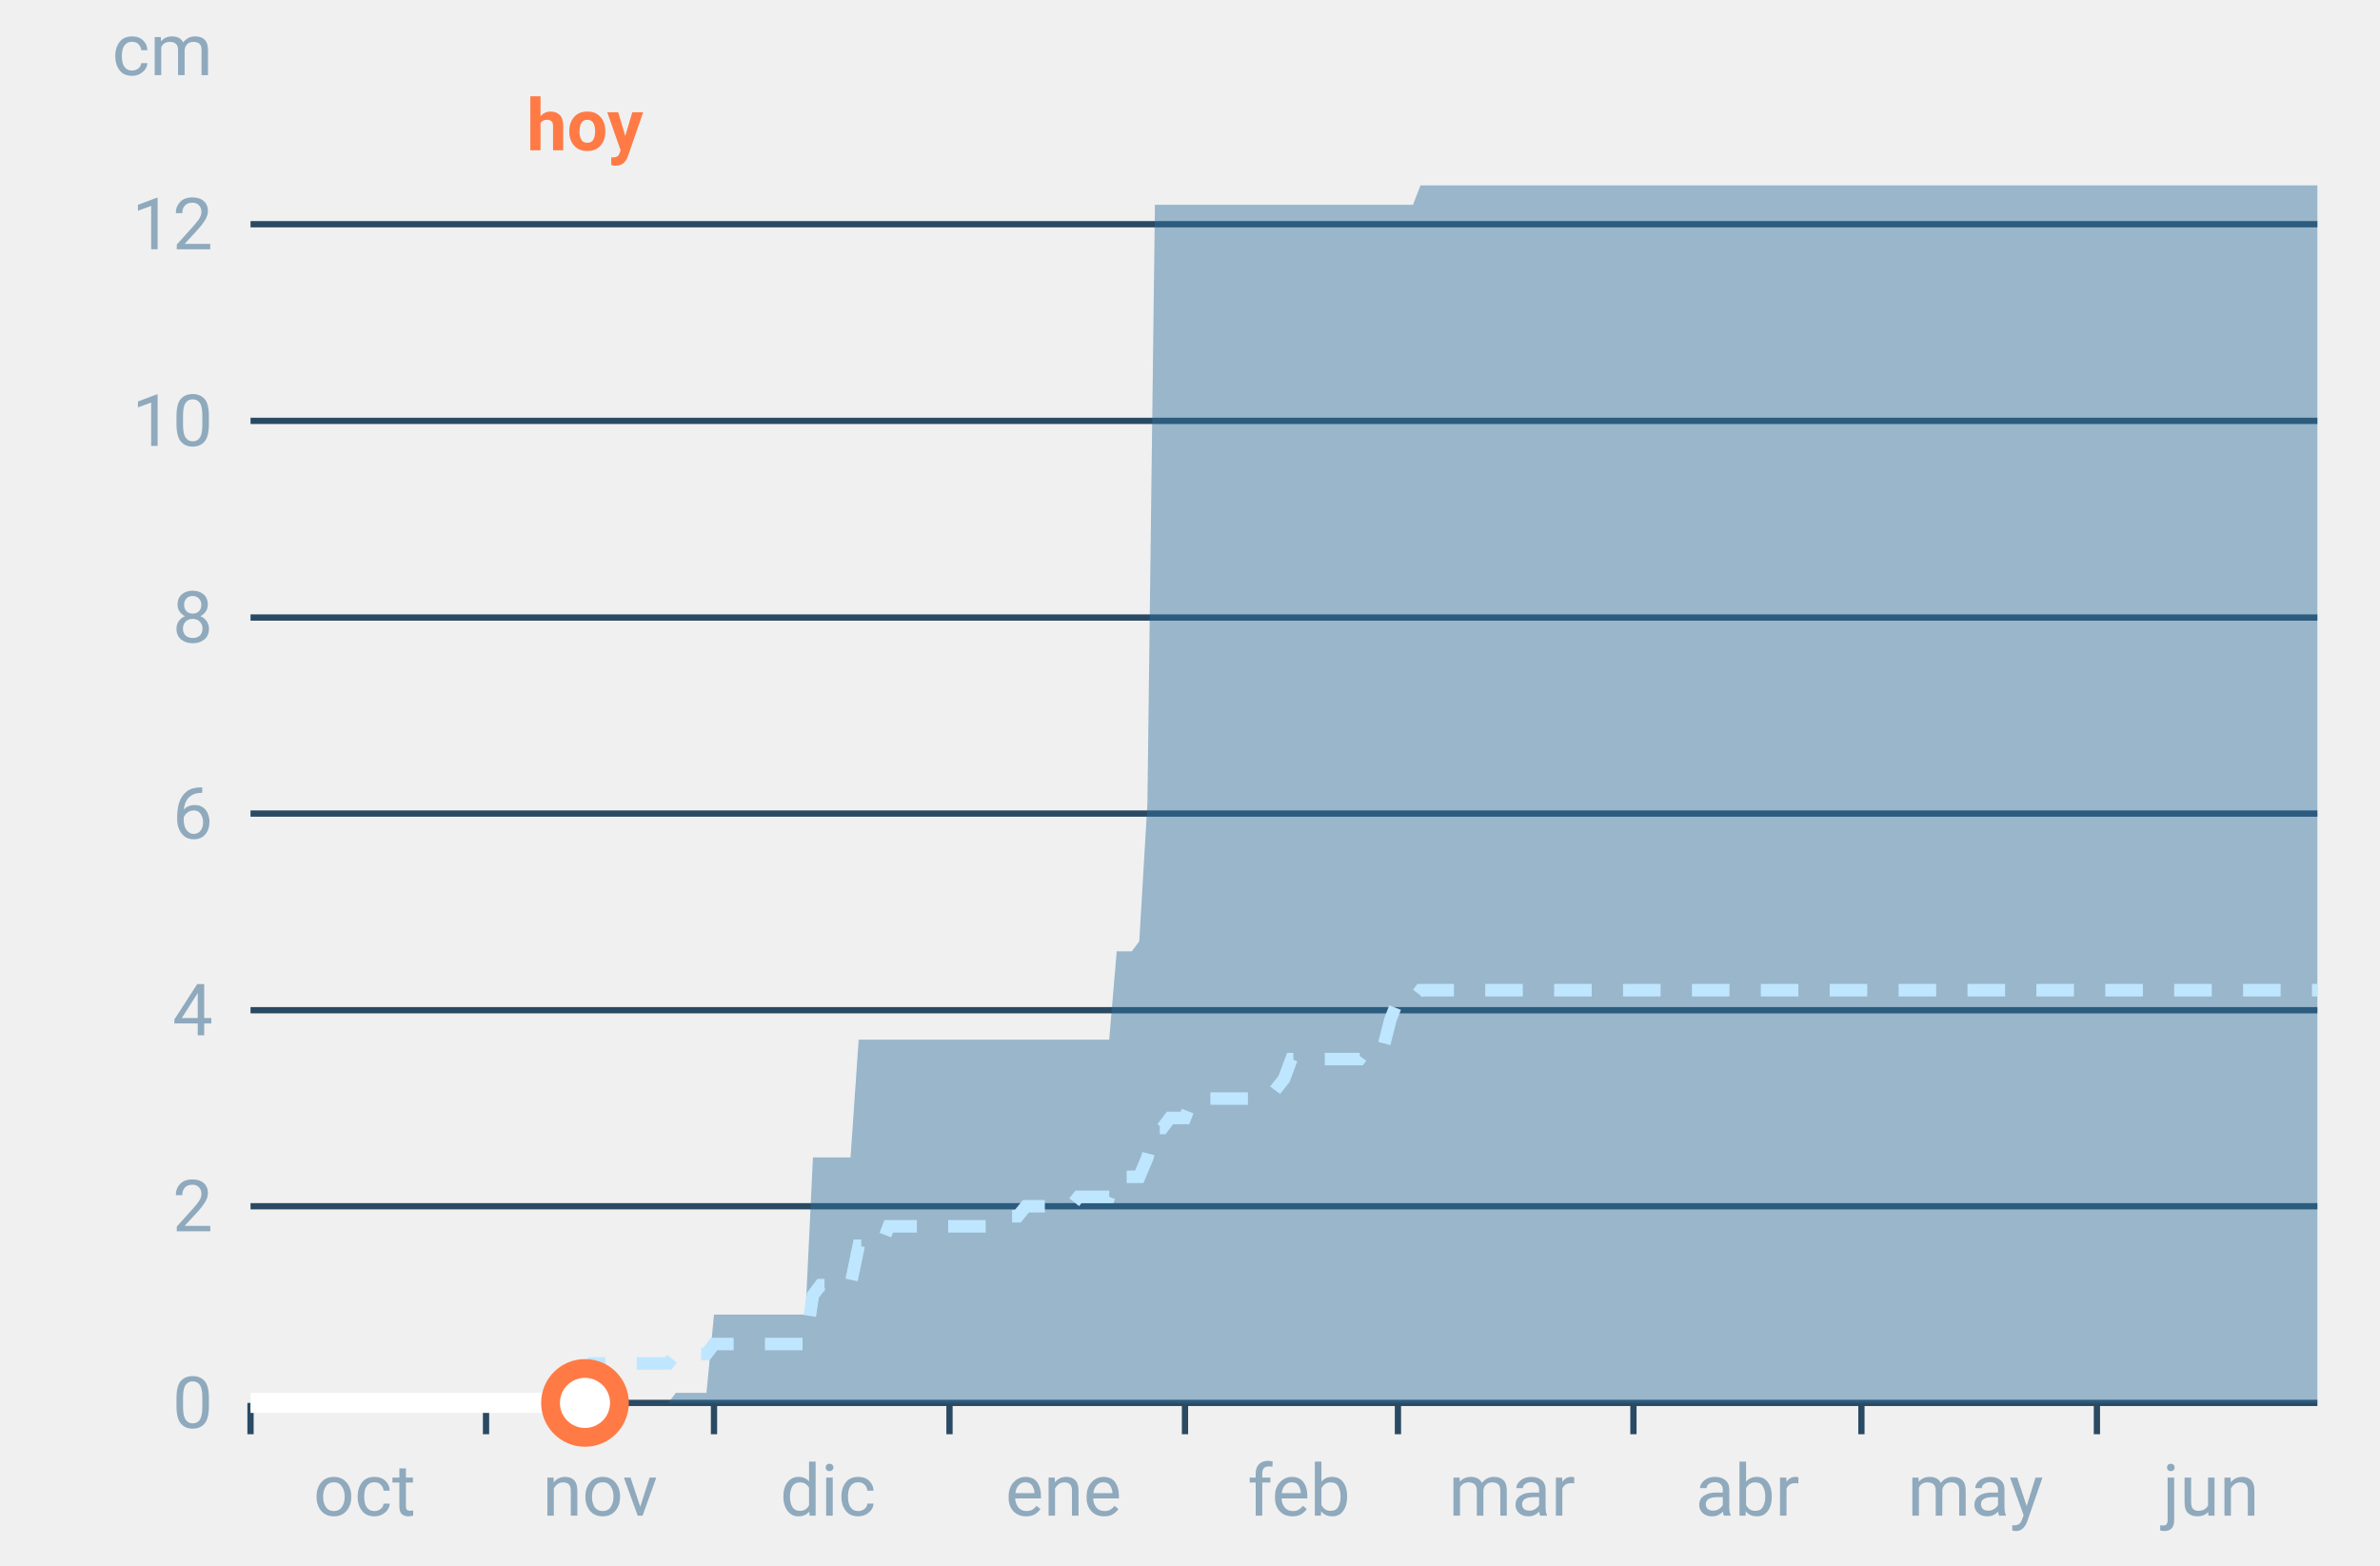
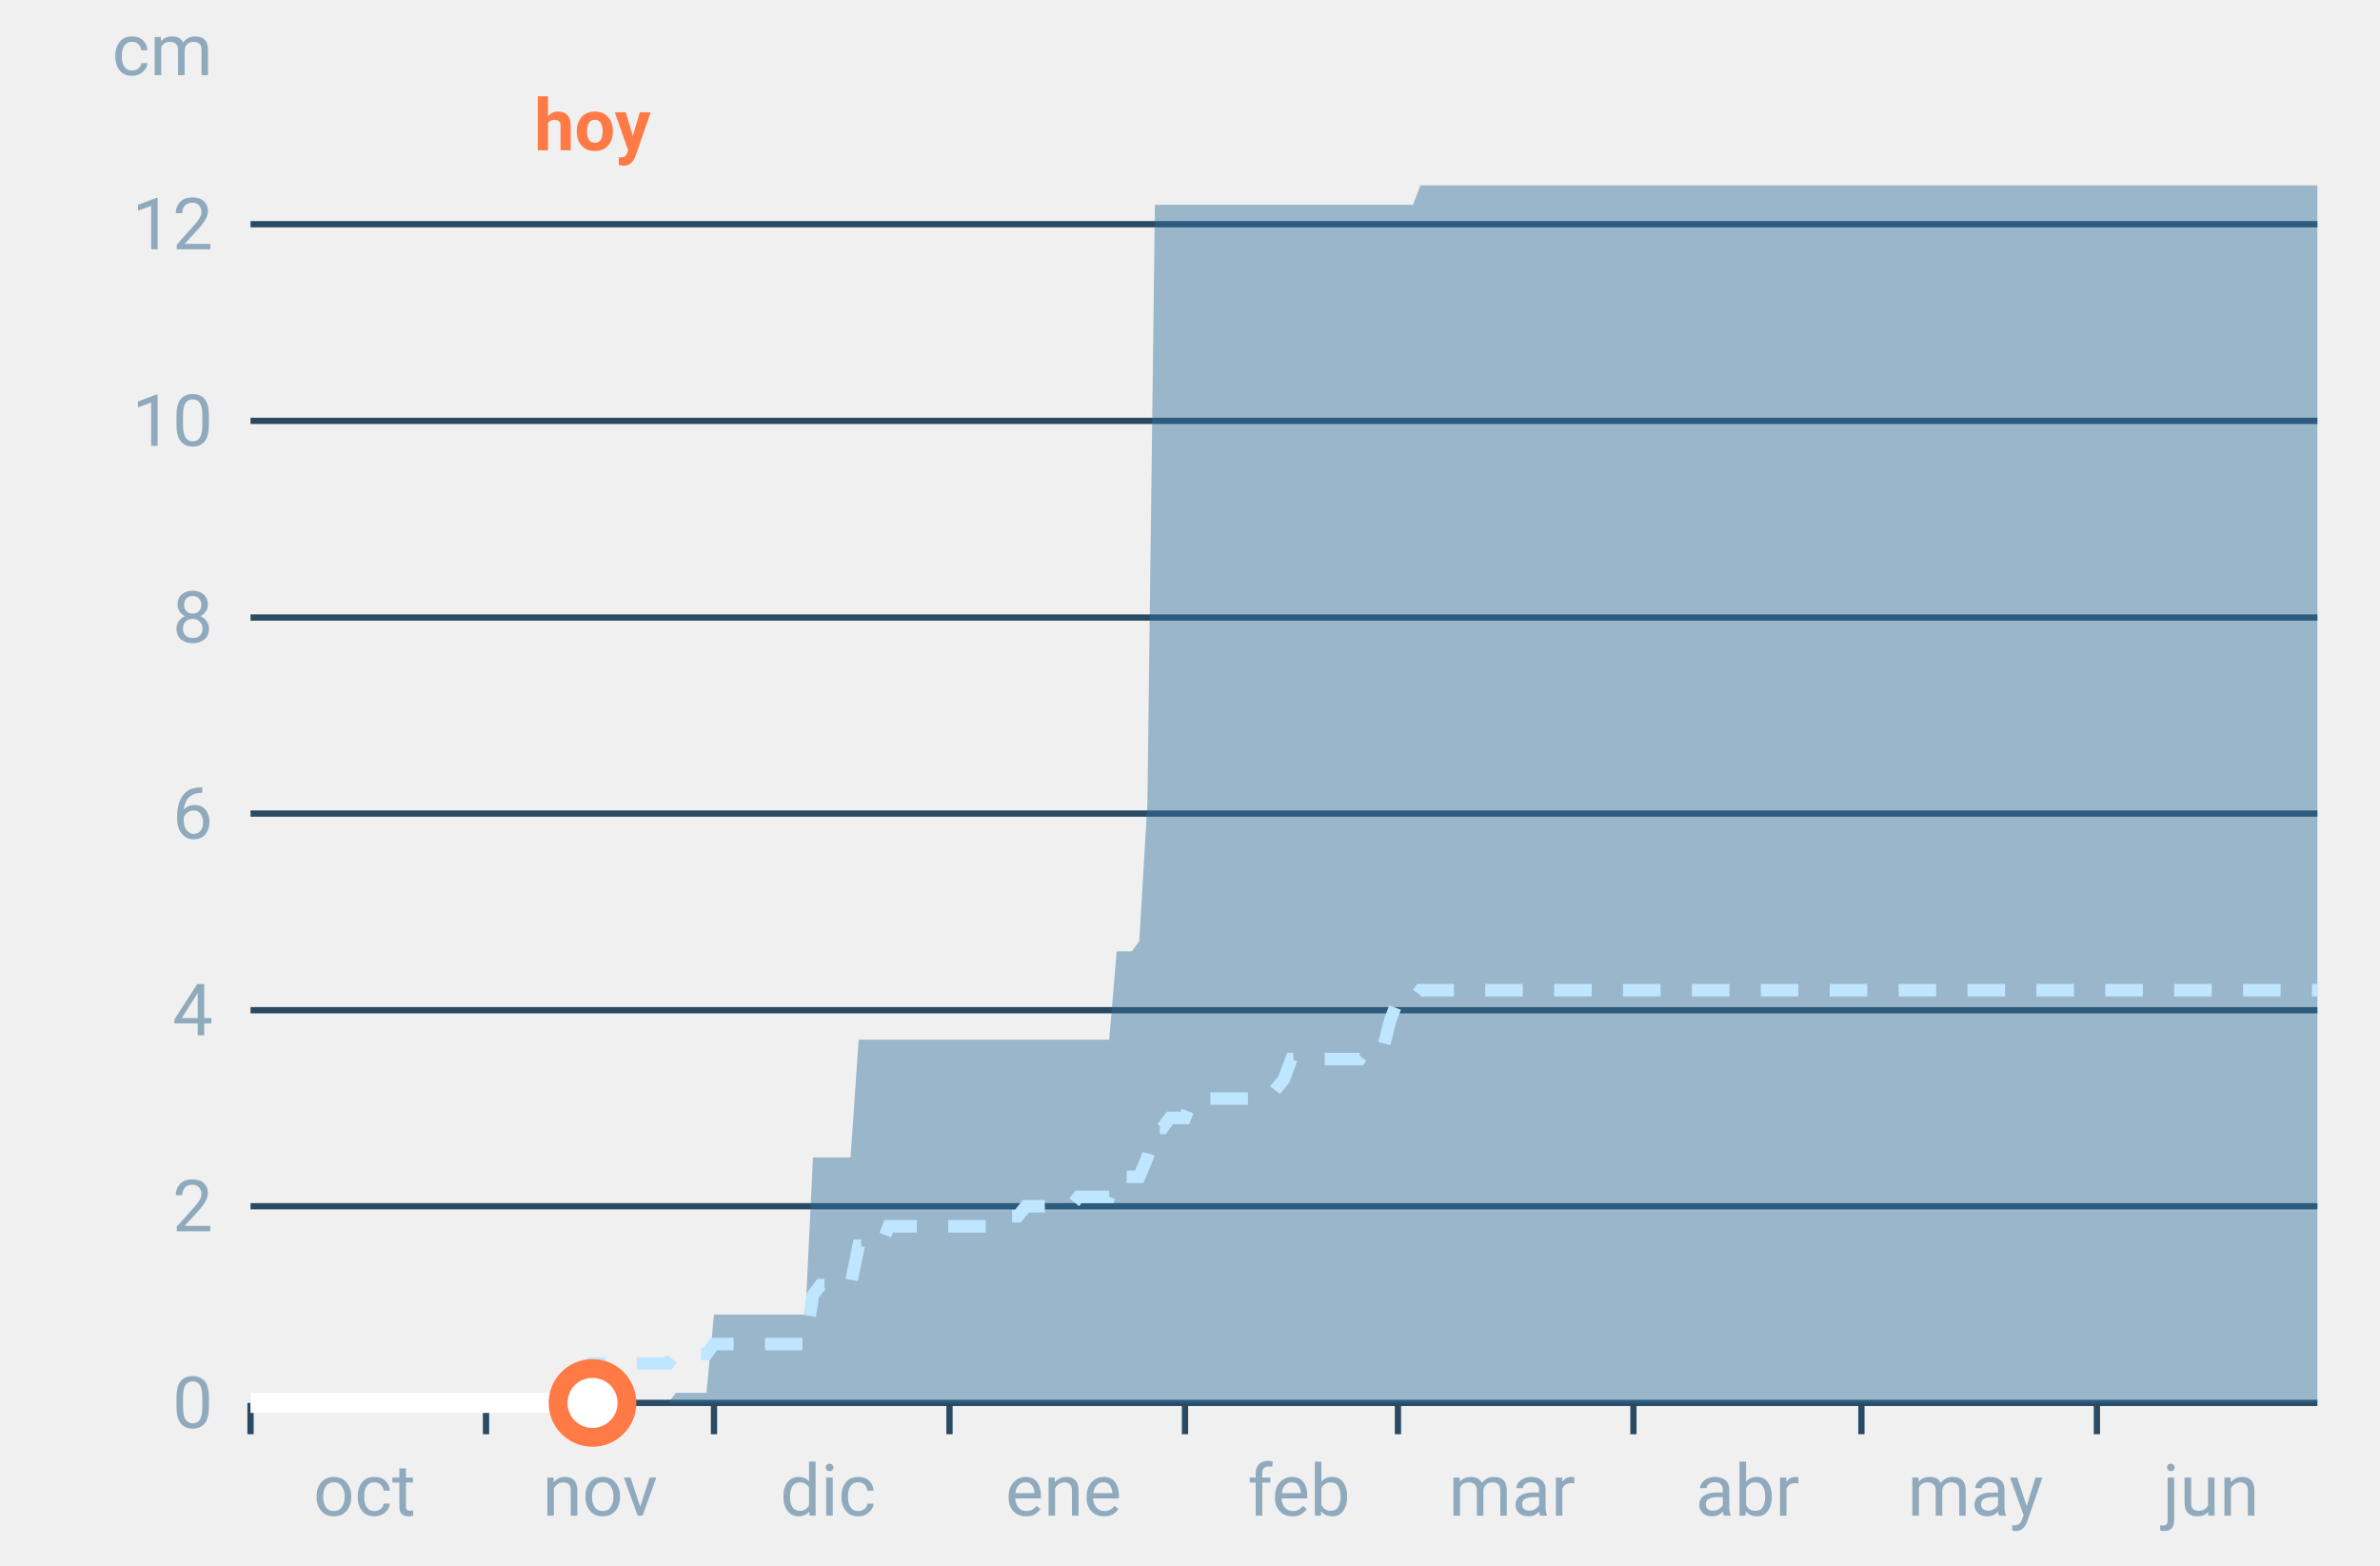
<svg xmlns="http://www.w3.org/2000/svg" font-family="-apple-system,BlinkMacSystemFont,Segoe UI,Roboto,Helvetica,Arial,sans-serif" viewBox="0 0 380 250" role="img" aria-labelledby="cgnv-ac-m" class="cgnv-svg">
  <line x1="40" x2="370" y1="224.0" y2="224.0" stroke="#2a4a63" />
  <text x="34" y="228.0" font-size="11.5" text-anchor="end" fill="#8fa9bd">0</text>
  <line x1="40" x2="370" y1="192.6" y2="192.6" stroke="#2a4a63" />
  <text x="34" y="196.6" font-size="11.5" text-anchor="end" fill="#8fa9bd">2</text>
  <line x1="40" x2="370" y1="161.3" y2="161.3" stroke="#2a4a63" />
  <text x="34" y="165.3" font-size="11.5" text-anchor="end" fill="#8fa9bd">4</text>
  <line x1="40" x2="370" y1="129.9" y2="129.9" stroke="#2a4a63" />
  <text x="34" y="133.9" font-size="11.5" text-anchor="end" fill="#8fa9bd">6</text>
  <line x1="40" x2="370" y1="98.6" y2="98.6" stroke="#2a4a63" />
  <text x="34" y="102.6" font-size="11.5" text-anchor="end" fill="#8fa9bd">8</text>
  <line x1="40" x2="370" y1="67.2" y2="67.2" stroke="#2a4a63" />
  <text x="34" y="71.2" font-size="11.5" text-anchor="end" fill="#8fa9bd">10</text>
  <line x1="40" x2="370" y1="35.8" y2="35.8" stroke="#2a4a63" />
  <text x="34" y="39.8" font-size="11.5" text-anchor="end" fill="#8fa9bd">12</text>
  <text x="34" y="12" font-size="11.5" text-anchor="end" fill="#8fa9bd">cm</text>
  <line x1="40.0" x2="40.0" y1="224" y2="229" stroke="#2a4a63" />
  <text x="58.2" y="242" font-size="11.5" text-anchor="middle" fill="#8fa9bd">oct</text>
  <line x1="77.6" x2="77.6" y1="224" y2="229" stroke="#2a4a63" />
  <text x="95.8" y="242" font-size="11.5" text-anchor="middle" fill="#8fa9bd">nov</text>
  <line x1="114.0" x2="114.0" y1="224" y2="229" stroke="#2a4a63" />
  <text x="132.2" y="242" font-size="11.5" text-anchor="middle" fill="#8fa9bd">dic</text>
  <line x1="151.6" x2="151.6" y1="224" y2="229" stroke="#2a4a63" />
  <text x="169.8" y="242" font-size="11.5" text-anchor="middle" fill="#8fa9bd">ene</text>
  <line x1="189.2" x2="189.2" y1="224" y2="229" stroke="#2a4a63" />
  <text x="207.4" y="242" font-size="11.5" text-anchor="middle" fill="#8fa9bd">feb</text>
  <line x1="223.2" x2="223.2" y1="224" y2="229" stroke="#2a4a63" />
  <text x="241.4" y="242" font-size="11.5" text-anchor="middle" fill="#8fa9bd">mar</text>
  <line x1="260.8" x2="260.8" y1="224" y2="229" stroke="#2a4a63" />
  <text x="279.0" y="242" font-size="11.5" text-anchor="middle" fill="#8fa9bd">abr</text>
  <line x1="297.2" x2="297.2" y1="224" y2="229" stroke="#2a4a63" />
  <text x="315.4" y="242" font-size="11.5" text-anchor="middle" fill="#8fa9bd">may</text>
  <line x1="334.8" x2="334.8" y1="224" y2="229" stroke="#2a4a63" />
  <text x="353.0" y="242" font-size="11.5" text-anchor="middle" fill="#8fa9bd">jun</text>
  <polygon points="40.0,224.0 41.2,224.0 42.4,224.0 43.6,224.0 44.9,224.0 46.1,224.0 47.3,224.0 48.5,224.0 49.7,224.0 50.9,224.0 52.1,224.0 53.3,224.0 54.6,224.0 55.8,224.0 57.0,224.0 58.2,224.0 59.4,224.0 60.6,224.0 61.8,224.0 63.1,224.0 64.3,224.0 65.5,224.0 66.7,224.0 67.9,224.0 69.1,224.0 70.3,224.0 71.5,224.0 72.8,224.0 74.0,224.0 75.2,224.0 76.4,224.0 77.6,224.0 78.8,224.0 80.0,224.0 81.2,224.0 82.5,224.0 83.7,224.0 84.9,224.0 86.1,224.0 87.3,224.0 88.5,224.0 89.7,224.0 91.0,224.0 92.2,224.0 93.4,224.0 94.6,224.0 95.8,224.0 97.0,224.0 98.2,224.0 99.4,224.0 100.7,224.0 101.9,224.0 103.1,224.0 104.3,224.0 105.5,224.0 106.7,224.0 107.9,222.4 109.2,222.4 110.4,222.4 111.6,222.4 112.8,222.4 114.0,209.9 115.2,209.9 116.4,209.9 117.6,209.9 118.9,209.9 120.1,209.9 121.3,209.9 122.5,209.9 123.7,209.9 124.9,209.9 126.1,209.9 127.4,209.9 128.6,209.9 129.8,184.8 131.0,184.8 132.2,184.8 133.4,184.8 134.6,184.8 135.8,184.8 137.1,166.0 138.3,166.0 139.5,166.0 140.7,166.0 141.9,166.0 143.1,166.0 144.3,166.0 145.6,166.0 146.8,166.0 148.0,166.0 149.2,166.0 150.4,166.0 151.6,166.0 152.8,166.0 154.0,166.0 155.3,166.0 156.5,166.0 157.7,166.0 158.9,166.0 160.1,166.0 161.3,166.0 162.5,166.0 163.8,166.0 165.0,166.0 166.2,166.0 167.4,166.0 168.6,166.0 169.8,166.0 171.0,166.0 172.2,166.0 173.5,166.0 174.7,166.0 175.9,166.0 177.1,166.0 178.3,151.9 179.5,151.9 180.7,151.9 181.9,150.3 183.2,128.3 184.4,32.7 185.6,32.7 186.8,32.7 188.0,32.7 189.2,32.7 190.4,32.7 191.7,32.7 192.9,32.7 194.1,32.7 195.3,32.7 196.5,32.7 197.7,32.7 198.9,32.7 200.1,32.7 201.4,32.7 202.6,32.7 203.8,32.7 205.0,32.7 206.2,32.7 207.4,32.7 208.6,32.7 209.9,32.7 211.1,32.7 212.3,32.7 213.5,32.7 214.7,32.7 215.9,32.7 217.1,32.7 218.3,32.7 219.6,32.7 220.8,32.7 222.0,32.7 223.2,32.7 224.4,32.7 225.6,32.7 226.8,29.6 228.1,29.6 229.3,29.6 230.5,29.6 231.7,29.6 232.9,29.6 234.1,29.6 235.3,29.6 236.5,29.6 237.8,29.6 239.0,29.6 240.2,29.6 241.4,29.6 242.6,29.6 243.8,29.6 245.0,29.6 246.2,29.6 247.5,29.6 248.7,29.6 249.9,29.6 251.1,29.6 252.3,29.6 253.5,29.6 254.7,29.6 256.0,29.6 257.2,29.6 258.4,29.6 259.6,29.6 260.8,29.6 262.0,29.6 263.2,29.6 264.4,29.6 265.7,29.6 266.9,29.6 268.1,29.6 269.3,29.6 270.5,29.6 271.7,29.6 272.9,29.6 274.2,29.6 275.4,29.6 276.6,29.6 277.8,29.6 279.0,29.6 280.2,29.6 281.4,29.6 282.6,29.6 283.9,29.6 285.1,29.6 286.3,29.6 287.5,29.6 288.7,29.6 289.9,29.6 291.1,29.6 292.4,29.6 293.6,29.6 294.8,29.6 296.0,29.6 297.2,29.6 298.4,29.6 299.6,29.6 300.8,29.6 302.1,29.6 303.3,29.6 304.5,29.6 305.7,29.6 306.9,29.6 308.1,29.6 309.3,29.6 310.6,29.6 311.8,29.6 313.0,29.6 314.2,29.6 315.4,29.6 316.6,29.6 317.8,29.6 319.0,29.6 320.3,29.6 321.5,29.6 322.7,29.6 323.9,29.6 325.1,29.6 326.3,29.6 327.5,29.6 328.8,29.6 330.0,29.6 331.2,29.6 332.4,29.6 333.6,29.6 334.8,29.6 336.0,29.6 337.2,29.6 338.5,29.6 339.7,29.6 340.9,29.6 342.1,29.6 343.3,29.6 344.5,29.6 345.7,29.6 346.9,29.6 348.2,29.6 349.4,29.6 350.6,29.6 351.8,29.6 353.0,29.6 354.2,29.6 355.4,29.6 356.7,29.6 357.9,29.6 359.1,29.6 360.3,29.6 361.5,29.6 362.7,29.6 363.9,29.6 365.1,29.6 366.4,29.6 367.6,29.6 368.8,29.6 370.0,29.6 370.0,224.0 368.8,224.0 367.6,224.0 366.4,224.0 365.1,224.0 363.9,224.0 362.7,224.0 361.5,224.0 360.3,224.0 359.1,224.0 357.9,224.0 356.7,224.0 355.4,224.0 354.2,224.0 353.0,224.0 351.8,224.0 350.6,224.0 349.4,224.0 348.2,224.0 346.9,224.0 345.7,224.0 344.5,224.0 343.3,224.0 342.1,224.0 340.9,224.0 339.7,224.0 338.5,224.0 337.2,224.0 336.0,224.0 334.8,224.0 333.6,224.0 332.4,224.0 331.2,224.0 330.0,224.0 328.8,224.0 327.5,224.0 326.3,224.0 325.1,224.0 323.9,224.0 322.7,224.0 321.5,224.0 320.3,224.0 319.0,224.0 317.8,224.0 316.6,224.0 315.4,224.0 314.2,224.0 313.0,224.0 311.8,224.0 310.6,224.0 309.3,224.0 308.1,224.0 306.9,224.0 305.7,224.0 304.5,224.0 303.3,224.0 302.1,224.0 300.8,224.0 299.6,224.0 298.4,224.0 297.2,224.0 296.0,224.0 294.8,224.0 293.6,224.0 292.4,224.0 291.1,224.0 289.9,224.0 288.7,224.0 287.5,224.0 286.3,224.0 285.1,224.0 283.9,224.0 282.6,224.0 281.4,224.0 280.2,224.0 279.0,224.0 277.8,224.0 276.6,224.0 275.4,224.0 274.2,224.0 272.9,224.0 271.7,224.0 270.5,224.0 269.3,224.0 268.1,224.0 266.9,224.0 265.7,224.0 264.4,224.0 263.2,224.0 262.0,224.0 260.8,224.0 259.6,224.0 258.4,224.0 257.2,224.0 256.0,224.0 254.7,224.0 253.5,224.0 252.3,224.0 251.1,224.0 249.9,224.0 248.7,224.0 247.5,224.0 246.2,224.0 245.0,224.0 243.8,224.0 242.6,224.0 241.4,224.0 240.2,224.0 239.0,224.0 237.8,224.0 236.5,224.0 235.3,224.0 234.1,224.0 232.9,224.0 231.7,224.0 230.5,224.0 229.3,224.0 228.1,224.0 226.8,224.0 225.6,224.0 224.4,224.0 223.2,224.0 222.0,224.0 220.8,224.0 219.6,224.0 218.3,224.0 217.1,224.0 215.9,224.0 214.7,224.0 213.5,224.0 212.3,224.0 211.1,224.0 209.9,224.0 208.6,224.0 207.4,224.0 206.2,224.0 205.0,224.0 203.8,224.0 202.6,224.0 201.4,224.0 200.1,224.0 198.9,224.0 197.7,224.0 196.5,224.0 195.3,224.0 194.1,224.0 192.9,224.0 191.7,224.0 190.4,224.0 189.2,224.0 188.0,224.0 186.8,224.0 185.6,224.0 184.4,224.0 183.2,224.0 181.9,224.0 180.7,224.0 179.5,224.0 178.3,224.0 177.1,224.0 175.9,224.0 174.7,224.0 173.5,224.0 172.2,224.0 171.0,224.0 169.8,224.0 168.6,224.0 167.4,224.0 166.2,224.0 165.0,224.0 163.8,224.0 162.5,224.0 161.3,224.0 160.1,224.0 158.9,224.0 157.7,224.0 156.5,224.0 155.3,224.0 154.0,224.0 152.8,224.0 151.6,224.0 150.4,224.0 149.2,224.0 148.0,224.0 146.8,224.0 145.6,224.0 144.3,224.0 143.1,224.0 141.9,224.0 140.7,224.0 139.5,224.0 138.3,224.0 137.1,224.0 135.8,224.0 134.6,224.0 133.4,224.0 132.2,224.0 131.0,224.0 129.8,224.0 128.6,224.0 127.4,224.0 126.1,224.0 124.9,224.0 123.7,224.0 122.5,224.0 121.3,224.0 120.1,224.0 118.9,224.0 117.6,224.0 116.4,224.0 115.2,224.0 114.0,224.0 112.8,224.0 111.6,224.0 110.4,224.0 109.2,224.0 107.9,224.0 106.7,224.0 105.5,224.0 104.3,224.0 103.1,224.0 101.9,224.0 100.7,224.0 99.4,224.0 98.2,224.0 97.0,224.0 95.8,224.0 94.6,224.0 93.4,224.0 92.2,224.0 91.0,224.0 89.7,224.0 88.5,224.0 87.3,224.0 86.1,224.0 84.9,224.0 83.7,224.0 82.5,224.0 81.2,224.0 80.0,224.0 78.8,224.0 77.6,224.0 76.4,224.0 75.2,224.0 74.0,224.0 72.8,224.0 71.5,224.0 70.3,224.0 69.1,224.0 67.9,224.0 66.7,224.0 65.5,224.0 64.3,224.0 63.1,224.0 61.8,224.0 60.6,224.0 59.4,224.0 58.2,224.0 57.0,224.0 55.8,224.0 54.6,224.0 53.3,224.0 52.1,224.0 50.9,224.0 49.7,224.0 48.5,224.0 47.3,224.0 46.1,224.0 44.9,224.0 43.6,224.0 42.4,224.0 41.2,224.0 40.0,224.0" fill="#2f6f9f" fill-opacity=".45" />
  <polyline points="40.0,224.0 41.2,224.0 42.4,224.0 43.6,224.0 44.9,224.0 46.1,224.0 47.3,224.0 48.5,224.0 49.7,224.0 50.9,224.0 52.1,224.0 53.3,224.0 54.6,224.0 55.8,224.0 57.0,224.0 58.2,224.0 59.4,224.0 60.6,224.0 61.8,224.0 63.1,224.0 64.3,224.0 65.5,224.0 66.7,224.0 67.9,224.0 69.1,224.0 70.3,224.0 71.5,224.0 72.8,224.0 74.0,224.0 75.2,224.0 76.4,224.0 77.6,224.0 78.8,224.0 80.0,224.0 81.2,224.0 82.5,224.0 83.7,224.0 84.9,224.0 86.1,224.0 87.3,224.0 88.5,224.0 89.7,224.0 91.0,224.0 92.2,224.0 93.4,220.9 94.6,217.7 95.8,217.7 97.0,217.7 98.2,217.7 99.4,217.7 100.7,217.7 101.9,217.7 103.1,217.7 104.3,217.7 105.5,217.7 106.7,217.7 107.9,216.2 109.2,216.2 110.4,216.2 111.6,216.2 112.8,216.2 114.0,214.6 115.2,214.6 116.4,214.6 117.6,214.6 118.9,214.6 120.1,214.6 121.3,214.6 122.5,214.6 123.7,214.6 124.9,214.6 126.1,214.6 127.4,214.6 128.6,214.6 129.8,206.8 131.0,205.2 132.2,205.2 133.4,205.2 134.6,205.2 135.8,205.2 137.1,198.9 138.3,198.9 139.5,198.9 140.7,198.9 141.9,195.8 143.1,195.8 144.3,195.8 145.6,195.8 146.8,195.8 148.0,195.8 149.2,195.8 150.4,195.8 151.6,195.8 152.8,195.8 154.0,195.8 155.3,195.8 156.5,195.8 157.7,195.8 158.9,195.8 160.1,194.2 161.3,194.2 162.5,194.2 163.8,192.6 165.0,192.6 166.2,192.6 167.4,192.6 168.6,192.6 169.8,192.6 171.0,192.6 172.2,191.1 173.5,191.1 174.7,191.1 175.9,191.1 177.1,191.1 178.3,187.9 179.5,187.9 180.7,187.9 181.9,187.9 183.2,184.8 184.4,180.1 185.6,180.1 186.8,178.5 188.0,178.5 189.2,178.5 190.4,175.4 191.7,175.4 192.9,175.4 194.1,175.4 195.3,175.4 196.5,175.4 197.7,175.4 198.9,175.4 200.1,175.4 201.4,175.4 202.6,175.4 203.8,173.8 205.0,172.3 206.2,169.1 207.4,169.1 208.6,169.1 209.9,169.1 211.1,169.1 212.3,169.1 213.5,169.1 214.7,169.1 215.9,169.1 217.1,169.1 218.3,167.5 219.6,167.5 220.8,167.5 222.0,162.8 223.2,159.7 224.4,159.7 225.6,159.7 226.8,158.1 228.1,158.1 229.3,158.1 230.5,158.1 231.7,158.1 232.9,158.1 234.1,158.1 235.3,158.1 236.5,158.1 237.8,158.1 239.0,158.1 240.2,158.1 241.4,158.1 242.6,158.1 243.8,158.1 245.0,158.1 246.2,158.1 247.5,158.1 248.7,158.1 249.9,158.1 251.1,158.1 252.3,158.1 253.5,158.1 254.7,158.1 256.0,158.1 257.2,158.1 258.4,158.1 259.6,158.1 260.8,158.1 262.0,158.1 263.2,158.1 264.4,158.1 265.7,158.1 266.9,158.1 268.1,158.1 269.3,158.1 270.5,158.1 271.7,158.1 272.9,158.1 274.2,158.1 275.4,158.1 276.6,158.1 277.8,158.1 279.0,158.1 280.2,158.1 281.4,158.1 282.6,158.1 283.9,158.1 285.1,158.1 286.3,158.1 287.5,158.1 288.7,158.1 289.9,158.1 291.1,158.1 292.4,158.1 293.6,158.1 294.8,158.1 296.0,158.1 297.2,158.1 298.4,158.1 299.6,158.1 300.8,158.1 302.1,158.1 303.3,158.1 304.5,158.1 305.7,158.1 306.9,158.1 308.1,158.1 309.3,158.1 310.6,158.1 311.8,158.1 313.0,158.1 314.2,158.1 315.4,158.1 316.6,158.1 317.8,158.1 319.0,158.1 320.3,158.1 321.5,158.1 322.7,158.1 323.9,158.1 325.1,158.1 326.3,158.1 327.5,158.1 328.8,158.1 330.0,158.1 331.2,158.1 332.4,158.1 333.6,158.1 334.8,158.1 336.0,158.1 337.2,158.1 338.5,158.1 339.7,158.1 340.9,158.1 342.1,158.1 343.3,158.1 344.5,158.1 345.7,158.1 346.9,158.1 348.2,158.1 349.4,158.1 350.6,158.1 351.8,158.1 353.0,158.1 354.2,158.1 355.4,158.1 356.7,158.1 357.9,158.1 359.1,158.1 360.3,158.1 361.5,158.1 362.7,158.1 363.9,158.1 365.1,158.1 366.4,158.1 367.6,158.1 368.8,158.1 370.0,158.1" fill="none" stroke="#bfe6ff" stroke-width="2" stroke-dasharray="6 5" />
-   <polyline points="40.0,224.0 41.2,224.0 42.4,224.0 43.6,224.0 44.9,224.0 46.1,224.0 47.3,224.0 48.5,224.0 49.7,224.0 50.9,224.0 52.1,224.0 53.3,224.0 54.6,224.0 55.8,224.0 57.0,224.0 58.2,224.0 59.4,224.0 60.6,224.0 61.8,224.0 63.1,224.0 64.3,224.0 65.5,224.0 66.7,224.0 67.9,224.0 69.1,224.0 70.3,224.0 71.5,224.0 72.8,224.0 74.0,224.0 75.2,224.0 76.4,224.0 77.6,224.0 78.8,224.0 80.0,224.0 81.2,224.0 82.5,224.0 83.7,224.0 84.9,224.0 86.1,224.0 87.3,224.0 88.5,224.0 89.7,224.0 91.0,224.0 92.2,224.0 93.4,224.0" fill="none" stroke="#fff" stroke-width="3.2" stroke-linejoin="round" />
-   <circle cx="93.4" cy="224.0" r="5.5" fill="#fff" stroke="#ff7a45" stroke-width="3" />
-   <text x="93.4" y="24" font-size="11.5" font-weight="700" text-anchor="middle" fill="#ff7a45">hoy</text>
+   <polyline points="40.0,224.0 41.2,224.0 42.4,224.0 43.6,224.0 44.9,224.0 46.1,224.0 47.3,224.0 48.5,224.0 49.7,224.0 50.9,224.0 52.1,224.0 53.3,224.0 54.6,224.0 55.8,224.0 57.0,224.0 58.2,224.0 59.4,224.0 60.6,224.0 61.8,224.0 63.1,224.0 64.3,224.0 65.5,224.0 66.7,224.0 67.9,224.0 69.1,224.0 70.3,224.0 71.5,224.0 72.8,224.0 74.0,224.0 75.2,224.0 76.4,224.0 77.6,224.0 78.8,224.0 80.0,224.0 81.2,224.0 82.5,224.0 83.7,224.0 84.9,224.0 86.1,224.0 87.3,224.0 88.5,224.0 89.7,224.0 91.0,224.0 92.2,224.0 93.4,224.0 94.6,224.0" fill="none" stroke="#fff" stroke-width="3.2" stroke-linejoin="round" />
+   <circle cx="94.6" cy="224.0" r="5.5" fill="#fff" stroke="#ff7a45" stroke-width="3" />
+   <text x="94.6" y="24" font-size="11.5" font-weight="700" text-anchor="middle" fill="#ff7a45">hoy</text>
</svg>
